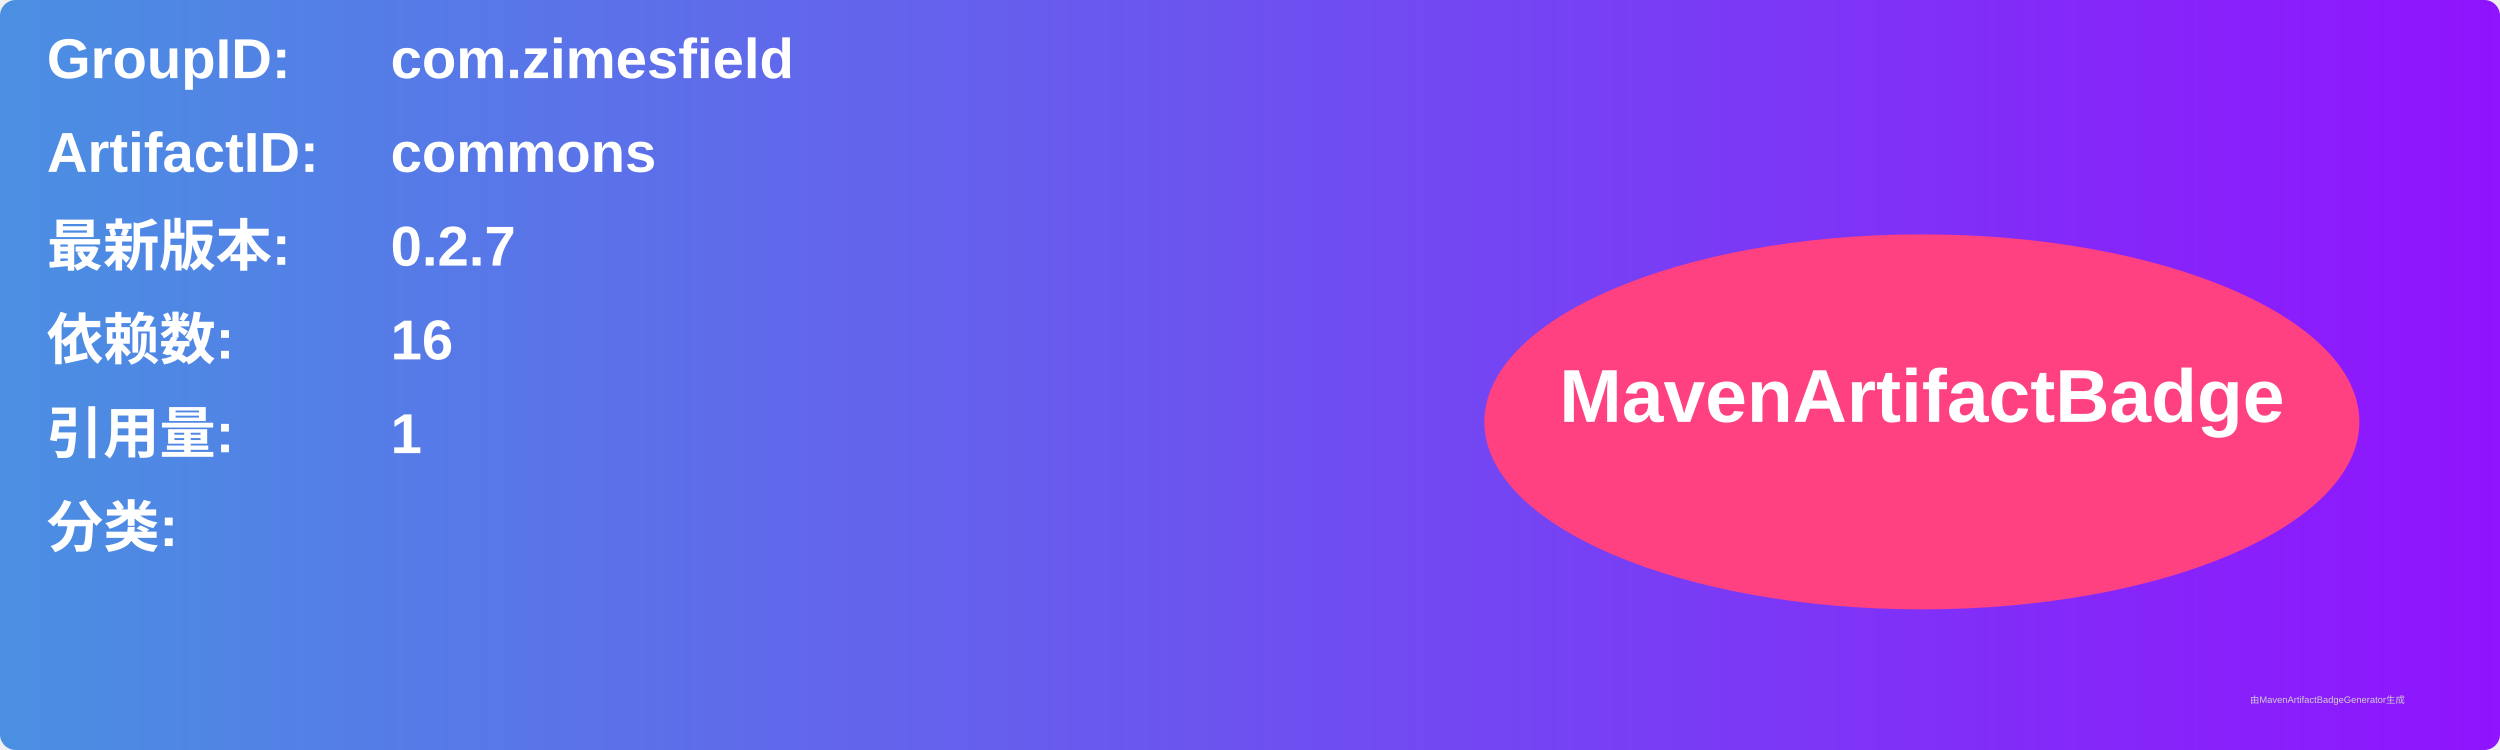
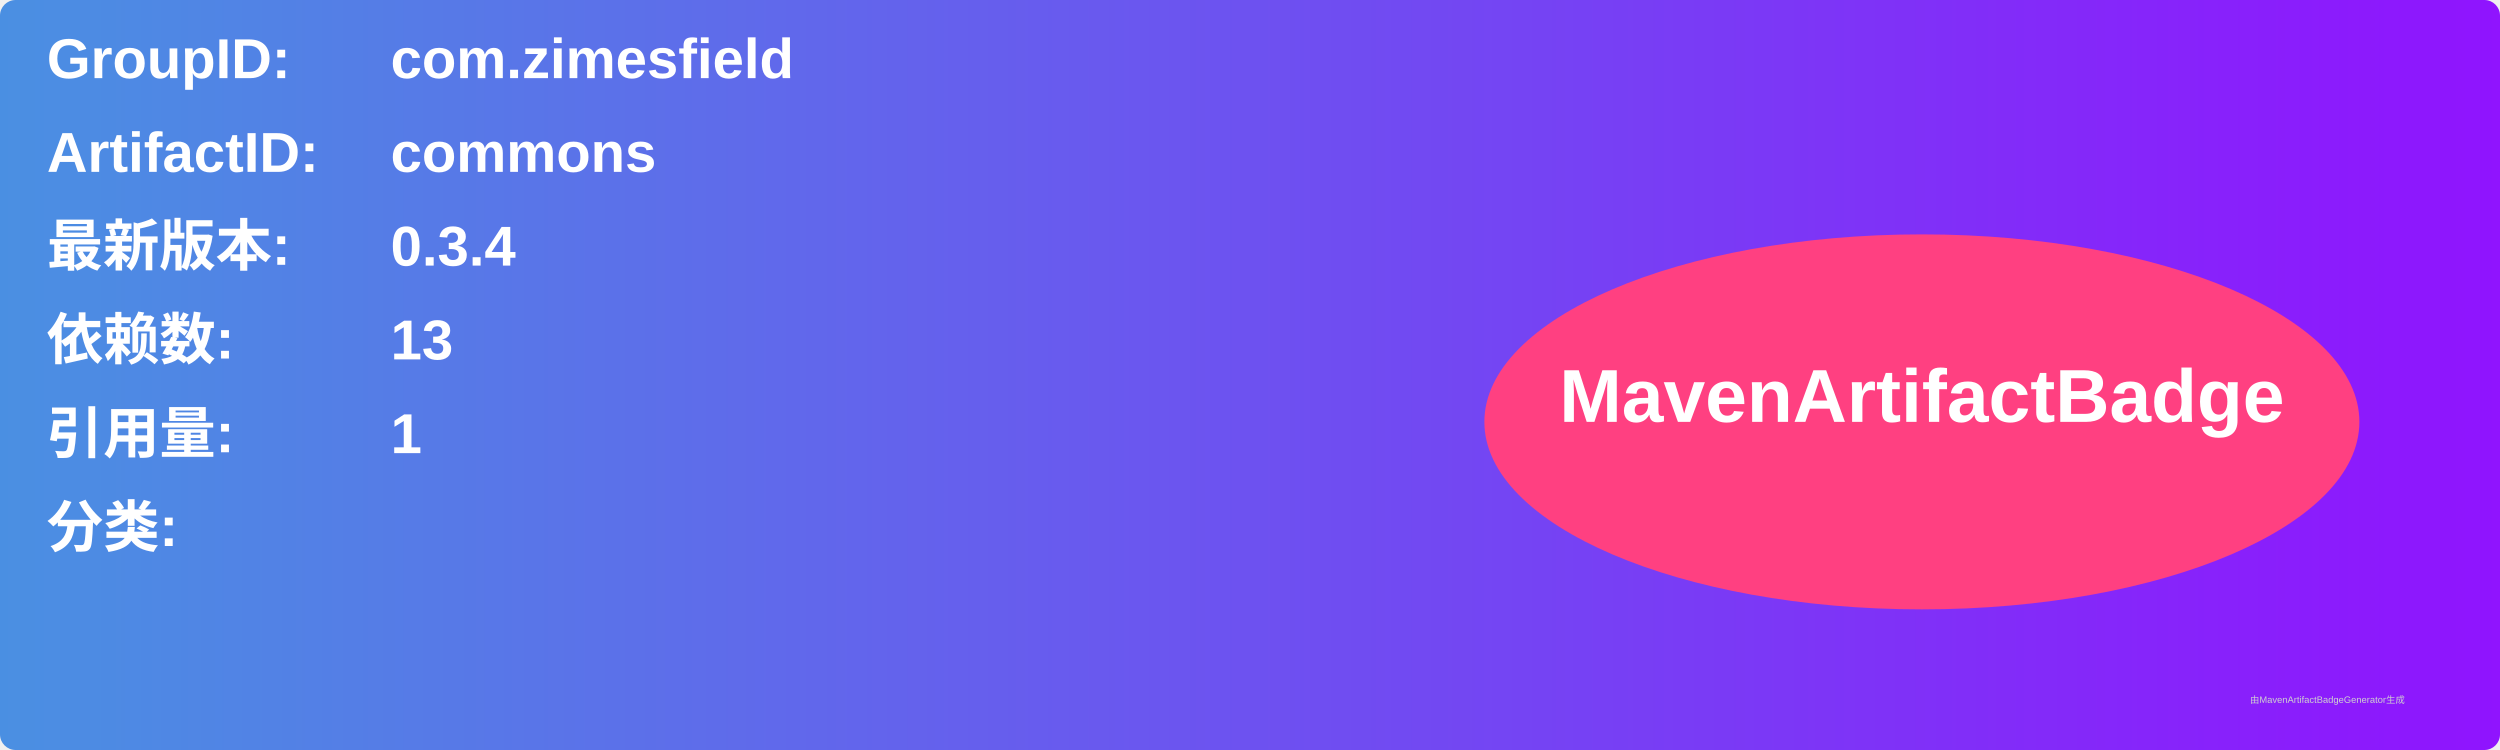
<svg xmlns="http://www.w3.org/2000/svg" width="800" height="240" viewBox="0 0 800 240">
  <linearGradient id="grad" x1="0%" y1="0%" x2="100%" y2="0%">
    <stop offset="0%" stop-color="#4a90e2" />
    <stop offset="100%" stop-color="#9013fe" />
  </linearGradient>
  <rect width="100%" height="100%" rx="5" ry="5" fill="url(#grad)" />
  <g transform="translate(15, 15)">
    <text x="0" y="10" font-family="Arial" font-size="18" fill="white" font-weight="bold" width="260">GroupID:</text>
    <text x="110" y="10" font-family="Arial" font-size="18" fill="white" font-weight="bold" width="460">com.zimesfield</text>
    <text x="0" y="40" font-family="Arial" font-size="18" fill="white" font-weight="bold" width="260">ArtifactID:</text>
    <text x="110" y="40" font-family="Arial" font-size="18" fill="white" font-weight="bold" width="460">commons</text>
    <text x="0" y="70" font-family="Arial" font-size="18" fill="white" font-weight="bold">最新版本:</text>
    <text x="110" y="70" font-family="Arial" font-size="18" fill="white" font-weight="bold">
-       <tspan font-weight="bold">0.2.7</tspan>
+       <tspan font-weight="bold">0.3.4</tspan>
    </text>
    <text x="0" y="100" font-family="Arial" font-size="18" fill="white" font-weight="bold">依赖数: </text>
    <text x="110" y="100" font-family="Arial" font-size="18" fill="white">
-       <tspan font-weight="bold">16</tspan>
+       <tspan font-weight="bold">13</tspan>
    </text>
    <text x="0" y="130" font-family="Arial" font-size="18" fill="white" font-weight="bold">引用量: </text>
    <text x="110" y="130" font-family="Arial" font-size="18" fill="white">
      <tspan font-weight="bold">1</tspan>
    </text>
    <text x="0" y="160" font-family="Arial" font-size="18" fill="white" font-weight="bold">分类:</text>
    <text x="10" y="190" font-family="Arial" font-size="10" fill="white">
      <tspan font-weight="bold" />
    </text>
    <ellipse cx="600" cy="120" rx="140" ry="60" fill="#ff4081" />
    <text x="600" y="120" text-anchor="middle" font-family="Arial" font-size="24" fill="white" font-weight="bold">MavenArtifactBadge</text>
  </g>
  <text x="720" y="225" font-family="Arial" font-size="3" fill="#d0d0d0">由MavenArtifactBadgeGenerator生成</text>
</svg>
